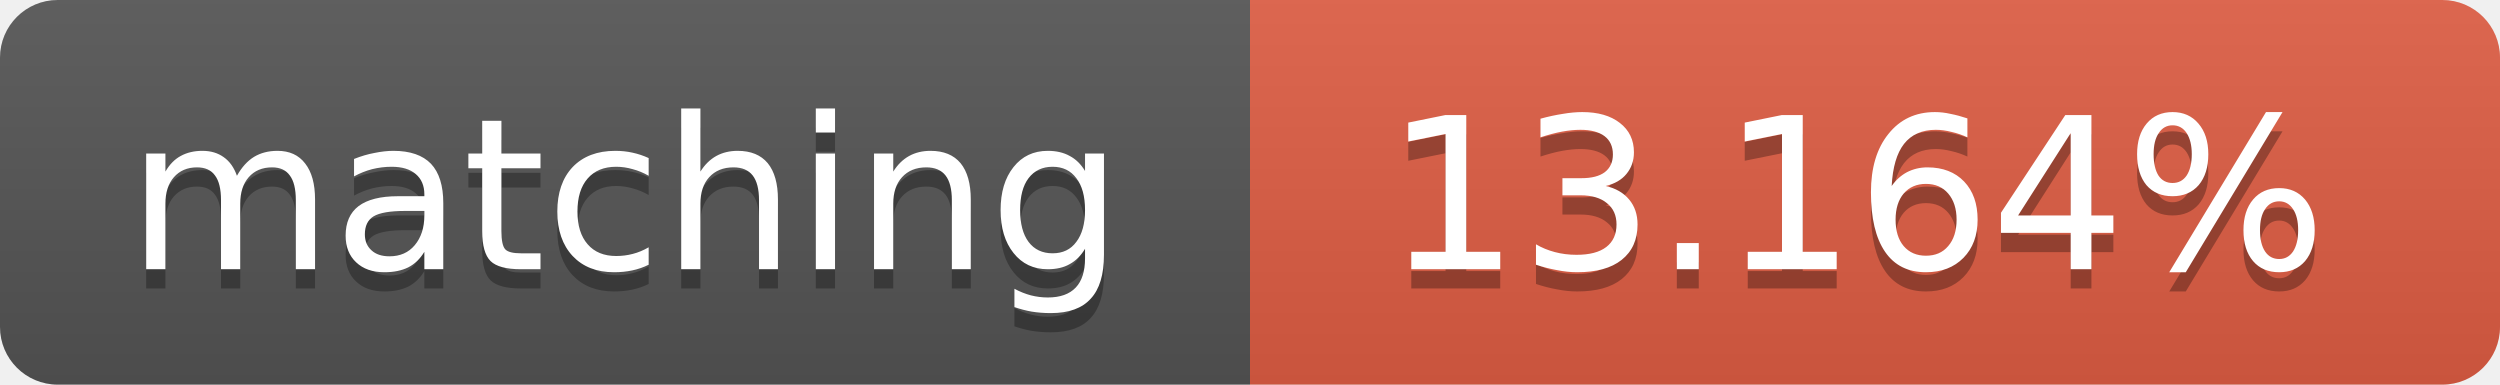
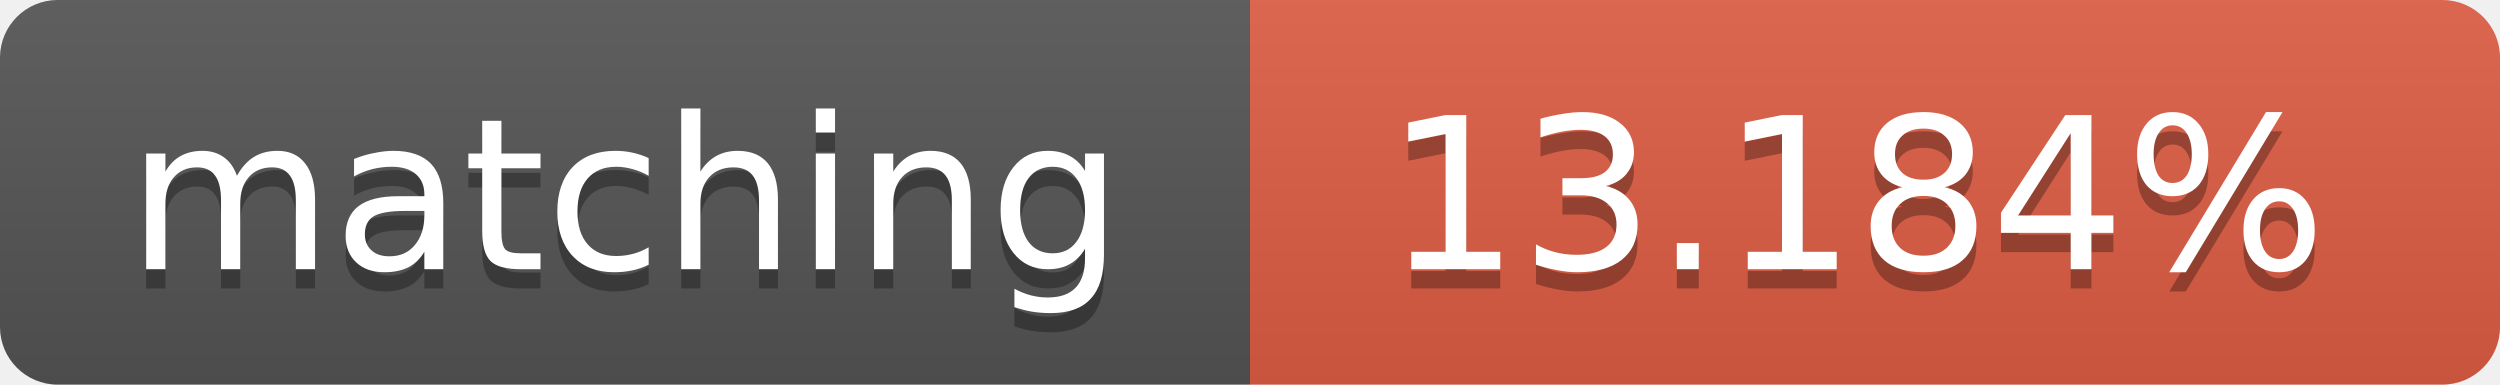
<svg xmlns="http://www.w3.org/2000/svg" width="130" height="20">
  <linearGradient id="b" x2="0" y2="100%">
    <stop offset="0" stop-color="#bbb" stop-opacity=".1" />
    <stop offset="1" stop-opacity=".1" />
  </linearGradient>
  <clipPath id="a">
    <rect width="130" height="20" rx="3" fill="#fff" />
  </clipPath>
  <g clip-path="url(#a)">
    <path fill="#555" d="M0 0h65v20H0z" />
    <path fill="#e05d44" d="M65 0h65v20H65z" />
    <path fill="url(#b)" d="M0 0h130v20H0z" />
  </g>
  <g fill="#fff" text-anchor="middle" font-family="DejaVu Sans,Verdana,Geneva,sans-serif" font-size="11">
    <text x="32.5" y="15" fill="#010101" fill-opacity=".3">matching</text>
    <text x="32.5" y="14">matching</text>
-     <text x="96.5" y="15" fill="#010101" fill-opacity=".3">13.164%</text>
-     <text x="96.5" y="14">13.164%</text>
+     <text x="96.5" y="15" fill="#010101" fill-opacity=".3">13.184%</text>
+     <text x="96.5" y="14">13.184%</text>
  </g>
</svg>
